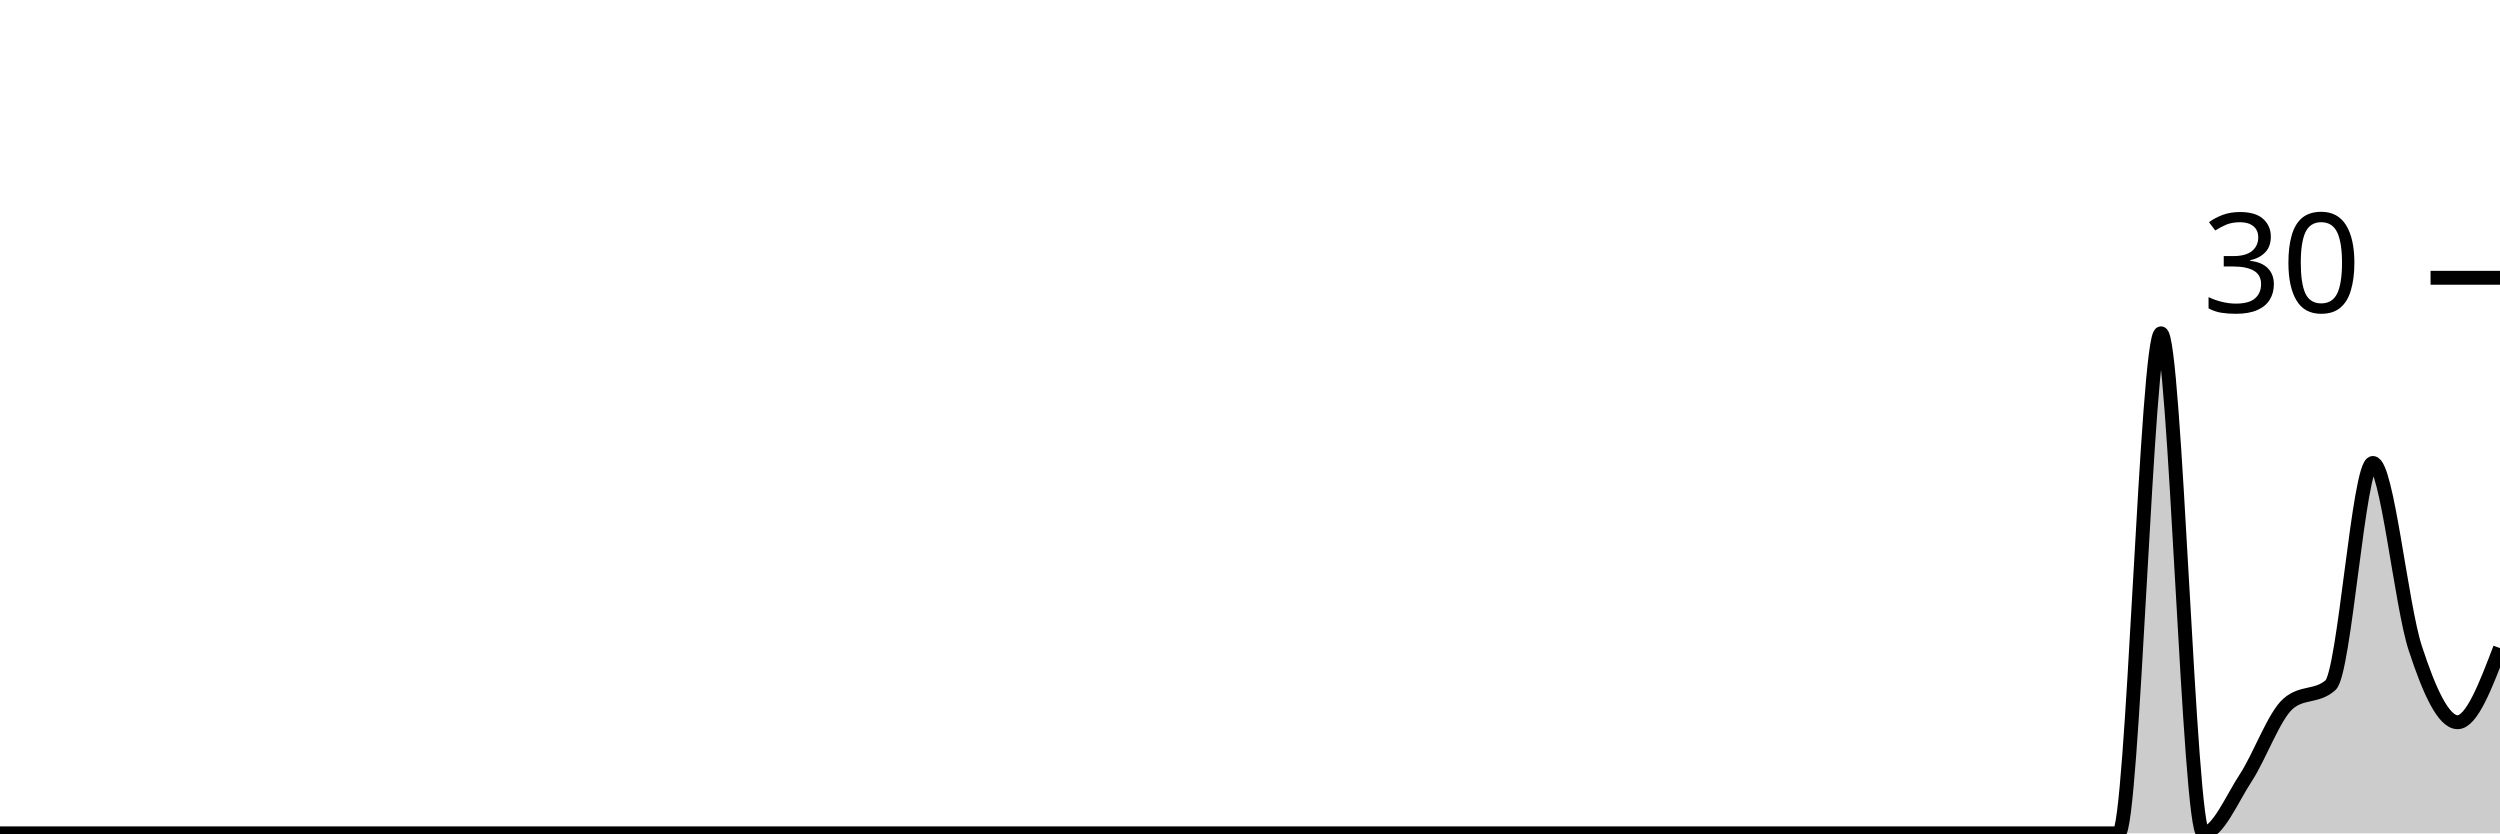
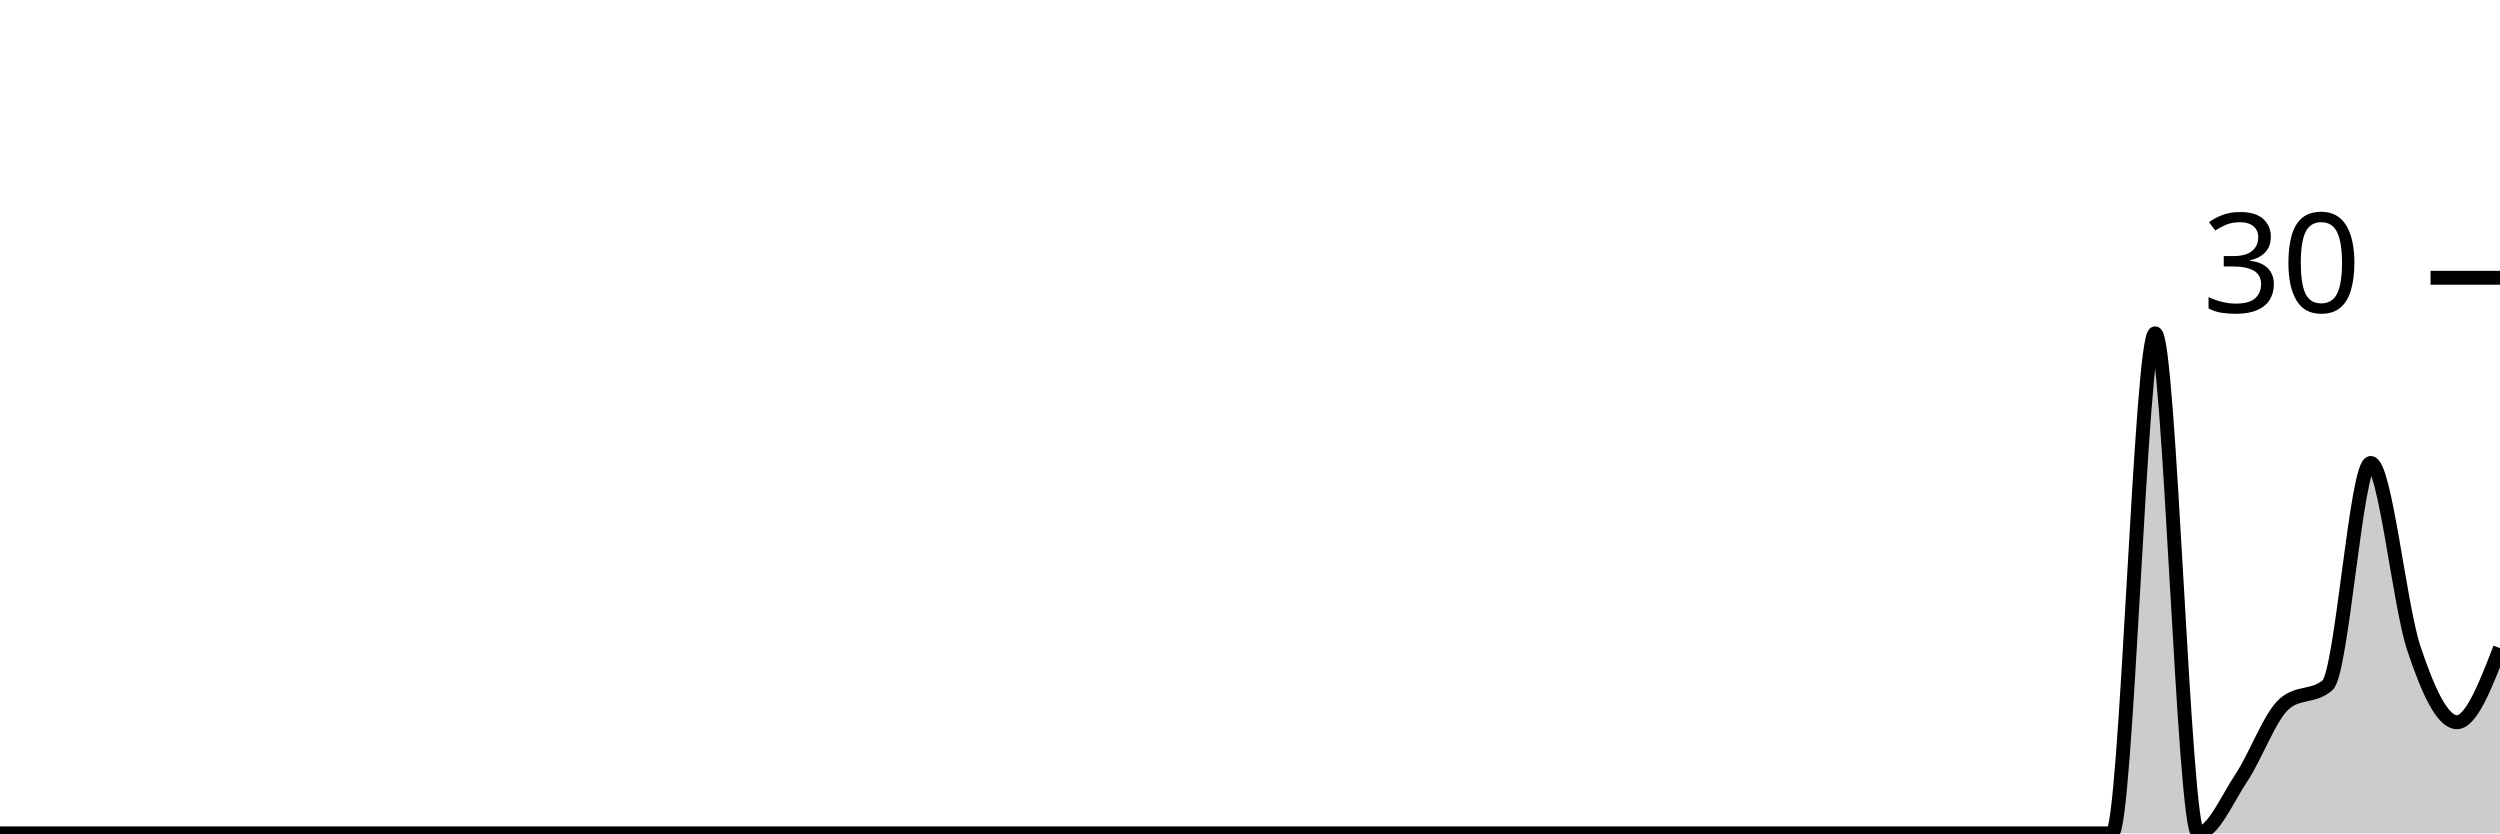
<svg xmlns="http://www.w3.org/2000/svg" viewBox="0 0 180 60">
  <g transform="translate(0,20)">
-     <path class="area" fill="rgba(0, 0, 0, 0.2)" d="M0,40C1.017,40,2.034,40,3.051,40C4.068,40,5.085,40,6.102,40C7.119,40,8.136,40,9.153,40C10.169,40,11.186,40,12.203,40C13.22,40,14.237,40,15.254,40C16.271,40,17.288,40,18.305,40C19.322,40,20.339,40,21.356,40C22.373,40,23.39,40,24.407,40C25.424,40,26.441,40,27.458,40C28.475,40,29.492,40,30.508,40C31.525,40,32.542,40,33.559,40C34.576,40,35.593,40,36.61,40C37.627,40,38.644,40,39.661,40C40.678,40,41.695,40,42.712,40C43.729,40,44.746,40,45.763,40C46.78,40,47.797,40,48.814,40C49.831,40,50.847,40,51.864,40C52.881,40,53.898,40,54.915,40C55.932,40,56.949,40,57.966,40C58.983,40,60,40,61.017,40C62.034,40,63.051,40,64.068,40C65.085,40,66.102,40,67.119,40C68.136,40,69.153,40,70.169,40C71.186,40,72.203,40,73.22,40C74.237,40,75.254,40,76.271,40C77.288,40,78.305,40,79.322,40C80.339,40,81.356,40,82.373,40C83.39,40,84.407,40,85.424,40C86.441,40,87.458,40,88.475,40C89.492,40,90.508,40,91.525,40C92.542,40,93.559,40,94.576,40C95.593,40,96.61,40,97.627,40C98.644,40,99.661,40,100.678,40C101.695,40,102.712,40,103.729,40C104.746,40,105.763,40,106.78,40C107.797,40,108.814,40,109.831,40C110.847,40,111.864,40,112.881,40C113.898,40,114.915,40,115.932,40C116.949,40,117.966,40,118.983,40C120,40,121.017,40,122.034,40C123.051,40,124.068,40,125.085,40C126.102,40,127.119,40,128.136,40C129.153,40,130.169,40,131.186,40C132.203,40,133.22,40,134.237,40C135.254,40,136.271,40,137.288,40C138.305,40,139.322,40,140.339,40C141.356,40,142.373,40,143.39,40C144.407,40,145.424,40,146.441,40C147.458,40,148.475,40,149.492,40C150.508,40,151.525,40,152.542,40C153.559,40,154.576,4,155.593,4C156.61,4,157.627,40,158.644,40C159.661,40,160.678,37.556,161.695,36C162.712,34.444,163.729,31.556,164.746,30.667C165.763,29.778,166.78,30.222,167.797,29.333C168.814,28.444,169.831,13.333,170.847,13.333C171.864,13.333,172.881,23.556,173.898,26.667C174.915,29.778,175.932,32,176.949,32C177.966,32,178.983,29.333,180,26.667L180,40C178.983,40,177.966,40,176.949,40C175.932,40,174.915,40,173.898,40C172.881,40,171.864,40,170.847,40C169.831,40,168.814,40,167.797,40C166.78,40,165.763,40,164.746,40C163.729,40,162.712,40,161.695,40C160.678,40,159.661,40,158.644,40C157.627,40,156.61,40,155.593,40C154.576,40,153.559,40,152.542,40C151.525,40,150.508,40,149.492,40C148.475,40,147.458,40,146.441,40C145.424,40,144.407,40,143.39,40C142.373,40,141.356,40,140.339,40C139.322,40,138.305,40,137.288,40C136.271,40,135.254,40,134.237,40C133.22,40,132.203,40,131.186,40C130.169,40,129.153,40,128.136,40C127.119,40,126.102,40,125.085,40C124.068,40,123.051,40,122.034,40C121.017,40,120,40,118.983,40C117.966,40,116.949,40,115.932,40C114.915,40,113.898,40,112.881,40C111.864,40,110.847,40,109.831,40C108.814,40,107.797,40,106.78,40C105.763,40,104.746,40,103.729,40C102.712,40,101.695,40,100.678,40C99.661,40,98.644,40,97.627,40C96.61,40,95.593,40,94.576,40C93.559,40,92.542,40,91.525,40C90.508,40,89.492,40,88.475,40C87.458,40,86.441,40,85.424,40C84.407,40,83.39,40,82.373,40C81.356,40,80.339,40,79.322,40C78.305,40,77.288,40,76.271,40C75.254,40,74.237,40,73.22,40C72.203,40,71.186,40,70.169,40C69.153,40,68.136,40,67.119,40C66.102,40,65.085,40,64.068,40C63.051,40,62.034,40,61.017,40C60,40,58.983,40,57.966,40C56.949,40,55.932,40,54.915,40C53.898,40,52.881,40,51.864,40C50.847,40,49.831,40,48.814,40C47.797,40,46.78,40,45.763,40C44.746,40,43.729,40,42.712,40C41.695,40,40.678,40,39.661,40C38.644,40,37.627,40,36.61,40C35.593,40,34.576,40,33.559,40C32.542,40,31.525,40,30.508,40C29.492,40,28.475,40,27.458,40C26.441,40,25.424,40,24.407,40C23.39,40,22.373,40,21.356,40C20.339,40,19.322,40,18.305,40C17.288,40,16.271,40,15.254,40C14.237,40,13.22,40,12.203,40C11.186,40,10.169,40,9.153,40C8.136,40,7.119,40,6.102,40C5.085,40,4.068,40,3.051,40C2.034,40,1.017,40,0,40Z" />
-     <path class="line" stroke="black" fill="none" d="M0,40C1.017,40,2.034,40,3.051,40C4.068,40,5.085,40,6.102,40C7.119,40,8.136,40,9.153,40C10.169,40,11.186,40,12.203,40C13.22,40,14.237,40,15.254,40C16.271,40,17.288,40,18.305,40C19.322,40,20.339,40,21.356,40C22.373,40,23.39,40,24.407,40C25.424,40,26.441,40,27.458,40C28.475,40,29.492,40,30.508,40C31.525,40,32.542,40,33.559,40C34.576,40,35.593,40,36.61,40C37.627,40,38.644,40,39.661,40C40.678,40,41.695,40,42.712,40C43.729,40,44.746,40,45.763,40C46.78,40,47.797,40,48.814,40C49.831,40,50.847,40,51.864,40C52.881,40,53.898,40,54.915,40C55.932,40,56.949,40,57.966,40C58.983,40,60,40,61.017,40C62.034,40,63.051,40,64.068,40C65.085,40,66.102,40,67.119,40C68.136,40,69.153,40,70.169,40C71.186,40,72.203,40,73.22,40C74.237,40,75.254,40,76.271,40C77.288,40,78.305,40,79.322,40C80.339,40,81.356,40,82.373,40C83.39,40,84.407,40,85.424,40C86.441,40,87.458,40,88.475,40C89.492,40,90.508,40,91.525,40C92.542,40,93.559,40,94.576,40C95.593,40,96.61,40,97.627,40C98.644,40,99.661,40,100.678,40C101.695,40,102.712,40,103.729,40C104.746,40,105.763,40,106.78,40C107.797,40,108.814,40,109.831,40C110.847,40,111.864,40,112.881,40C113.898,40,114.915,40,115.932,40C116.949,40,117.966,40,118.983,40C120,40,121.017,40,122.034,40C123.051,40,124.068,40,125.085,40C126.102,40,127.119,40,128.136,40C129.153,40,130.169,40,131.186,40C132.203,40,133.22,40,134.237,40C135.254,40,136.271,40,137.288,40C138.305,40,139.322,40,140.339,40C141.356,40,142.373,40,143.39,40C144.407,40,145.424,40,146.441,40C147.458,40,148.475,40,149.492,40C150.508,40,151.525,40,152.542,40C153.559,40,154.576,4,155.593,4C156.61,4,157.627,40,158.644,40C159.661,40,160.678,37.556,161.695,36C162.712,34.444,163.729,31.556,164.746,30.667C165.763,29.778,166.78,30.222,167.797,29.333C168.814,28.444,169.831,13.333,170.847,13.333C171.864,13.333,172.881,23.556,173.898,26.667C174.915,29.778,175.932,32,176.949,32C177.966,32,178.983,29.333,180,26.667" />
+     <path class="area" fill="rgba(0, 0, 0, 0.2)" d="M0,40C1.034,40,2.069,40,3.103,40C4.138,40,5.172,40,6.207,40C7.241,40,8.276,40,9.31,40C10.345,40,11.379,40,12.414,40C13.448,40,14.483,40,15.517,40C16.552,40,17.586,40,18.621,40C19.655,40,20.69,40,21.724,40C22.759,40,23.793,40,24.828,40C25.862,40,26.897,40,27.931,40C28.966,40,30,40,31.034,40C32.069,40,33.103,40,34.138,40C35.172,40,36.207,40,37.241,40C38.276,40,39.31,40,40.345,40C41.379,40,42.414,40,43.448,40C44.483,40,45.517,40,46.552,40C47.586,40,48.621,40,49.655,40C50.69,40,51.724,40,52.759,40C53.793,40,54.828,40,55.862,40C56.897,40,57.931,40,58.966,40C60,40,61.034,40,62.069,40C63.103,40,64.138,40,65.172,40C66.207,40,67.241,40,68.276,40C69.31,40,70.345,40,71.379,40C72.414,40,73.448,40,74.483,40C75.517,40,76.552,40,77.586,40C78.621,40,79.655,40,80.69,40C81.724,40,82.759,40,83.793,40C84.828,40,85.862,40,86.897,40C87.931,40,88.966,40,90,40C91.034,40,92.069,40,93.103,40C94.138,40,95.172,40,96.207,40C97.241,40,98.276,40,99.31,40C100.345,40,101.379,40,102.414,40C103.448,40,104.483,40,105.517,40C106.552,40,107.586,40,108.621,40C109.655,40,110.69,40,111.724,40C112.759,40,113.793,40,114.828,40C115.862,40,116.897,40,117.931,40C118.966,40,120,40,121.034,40C122.069,40,123.103,40,124.138,40C125.172,40,126.207,40,127.241,40C128.276,40,129.31,40,130.345,40C131.379,40,132.414,40,133.448,40C134.483,40,135.517,40,136.552,40C137.586,40,138.621,40,139.655,40C140.69,40,141.724,40,142.759,40C143.793,40,144.828,40,145.862,40C146.897,40,147.931,40,148.966,40C150,40,151.034,40,152.069,40C153.103,40,154.138,4,155.172,4C156.207,4,157.241,40,158.276,40C159.31,40,160.345,37.556,161.379,36C162.414,34.444,163.448,31.556,164.483,30.667C165.517,29.778,166.552,30.222,167.586,29.333C168.621,28.444,169.655,13.333,170.69,13.333C171.724,13.333,172.759,23.556,173.793,26.667C174.828,29.778,175.862,32,176.897,32C177.931,32,178.966,29.333,180,26.667L180,40C178.966,40,177.931,40,176.897,40C175.862,40,174.828,40,173.793,40C172.759,40,171.724,40,170.69,40C169.655,40,168.621,40,167.586,40C166.552,40,165.517,40,164.483,40C163.448,40,162.414,40,161.379,40C160.345,40,159.31,40,158.276,40C157.241,40,156.207,40,155.172,40C154.138,40,153.103,40,152.069,40C151.034,40,150,40,148.966,40C147.931,40,146.897,40,145.862,40C144.828,40,143.793,40,142.759,40C141.724,40,140.69,40,139.655,40C138.621,40,137.586,40,136.552,40C135.517,40,134.483,40,133.448,40C132.414,40,131.379,40,130.345,40C129.31,40,128.276,40,127.241,40C126.207,40,125.172,40,124.138,40C123.103,40,122.069,40,121.034,40C120,40,118.966,40,117.931,40C116.897,40,115.862,40,114.828,40C113.793,40,112.759,40,111.724,40C110.69,40,109.655,40,108.621,40C107.586,40,106.552,40,105.517,40C104.483,40,103.448,40,102.414,40C101.379,40,100.345,40,99.31,40C98.276,40,97.241,40,96.207,40C95.172,40,94.138,40,93.103,40C92.069,40,91.034,40,90,40C88.966,40,87.931,40,86.897,40C85.862,40,84.828,40,83.793,40C82.759,40,81.724,40,80.69,40C79.655,40,78.621,40,77.586,40C76.552,40,75.517,40,74.483,40C73.448,40,72.414,40,71.379,40C70.345,40,69.31,40,68.276,40C67.241,40,66.207,40,65.172,40C64.138,40,63.103,40,62.069,40C61.034,40,60,40,58.966,40C57.931,40,56.897,40,55.862,40C54.828,40,53.793,40,52.759,40C51.724,40,50.69,40,49.655,40C48.621,40,47.586,40,46.552,40C45.517,40,44.483,40,43.448,40C42.414,40,41.379,40,40.345,40C39.31,40,38.276,40,37.241,40C36.207,40,35.172,40,34.138,40C33.103,40,32.069,40,31.034,40C30,40,28.966,40,27.931,40C26.897,40,25.862,40,24.828,40C23.793,40,22.759,40,21.724,40C20.69,40,19.655,40,18.621,40C17.586,40,16.552,40,15.517,40C14.483,40,13.448,40,12.414,40C11.379,40,10.345,40,9.31,40C8.276,40,7.241,40,6.207,40C5.172,40,4.138,40,3.103,40C2.069,40,1.034,40,0,40Z" />
+     <path class="line" stroke="black" fill="none" d="M0,40C1.034,40,2.069,40,3.103,40C4.138,40,5.172,40,6.207,40C7.241,40,8.276,40,9.31,40C10.345,40,11.379,40,12.414,40C13.448,40,14.483,40,15.517,40C16.552,40,17.586,40,18.621,40C19.655,40,20.69,40,21.724,40C22.759,40,23.793,40,24.828,40C25.862,40,26.897,40,27.931,40C28.966,40,30,40,31.034,40C32.069,40,33.103,40,34.138,40C35.172,40,36.207,40,37.241,40C38.276,40,39.31,40,40.345,40C41.379,40,42.414,40,43.448,40C44.483,40,45.517,40,46.552,40C47.586,40,48.621,40,49.655,40C50.69,40,51.724,40,52.759,40C53.793,40,54.828,40,55.862,40C56.897,40,57.931,40,58.966,40C60,40,61.034,40,62.069,40C63.103,40,64.138,40,65.172,40C66.207,40,67.241,40,68.276,40C69.31,40,70.345,40,71.379,40C72.414,40,73.448,40,74.483,40C75.517,40,76.552,40,77.586,40C78.621,40,79.655,40,80.69,40C81.724,40,82.759,40,83.793,40C84.828,40,85.862,40,86.897,40C87.931,40,88.966,40,90,40C91.034,40,92.069,40,93.103,40C94.138,40,95.172,40,96.207,40C97.241,40,98.276,40,99.31,40C100.345,40,101.379,40,102.414,40C103.448,40,104.483,40,105.517,40C106.552,40,107.586,40,108.621,40C109.655,40,110.69,40,111.724,40C112.759,40,113.793,40,114.828,40C115.862,40,116.897,40,117.931,40C118.966,40,120,40,121.034,40C122.069,40,123.103,40,124.138,40C125.172,40,126.207,40,127.241,40C128.276,40,129.31,40,130.345,40C131.379,40,132.414,40,133.448,40C134.483,40,135.517,40,136.552,40C137.586,40,138.621,40,139.655,40C140.69,40,141.724,40,142.759,40C143.793,40,144.828,40,145.862,40C146.897,40,147.931,40,148.966,40C150,40,151.034,40,152.069,40C153.103,40,154.138,4,155.172,4C156.207,4,157.241,40,158.276,40C159.31,40,160.345,37.556,161.379,36C162.414,34.444,163.448,31.556,164.483,30.667C165.517,29.778,166.552,30.222,167.586,29.333C168.621,28.444,169.655,13.333,170.69,13.333C171.724,13.333,172.759,23.556,173.793,26.667C174.828,29.778,175.862,32,176.897,32C177.931,32,178.966,29.333,180,26.667" />
    <path class="axis-ceiling" stroke-width="1" stroke="black" fill="none" d="M175,0L180,0" />
    <text class="axis-ceiling-label" font-family="sans-serif" text-anchor="end" font-size="10px" x="170" y="2.5">30</text>
  </g>
</svg>
